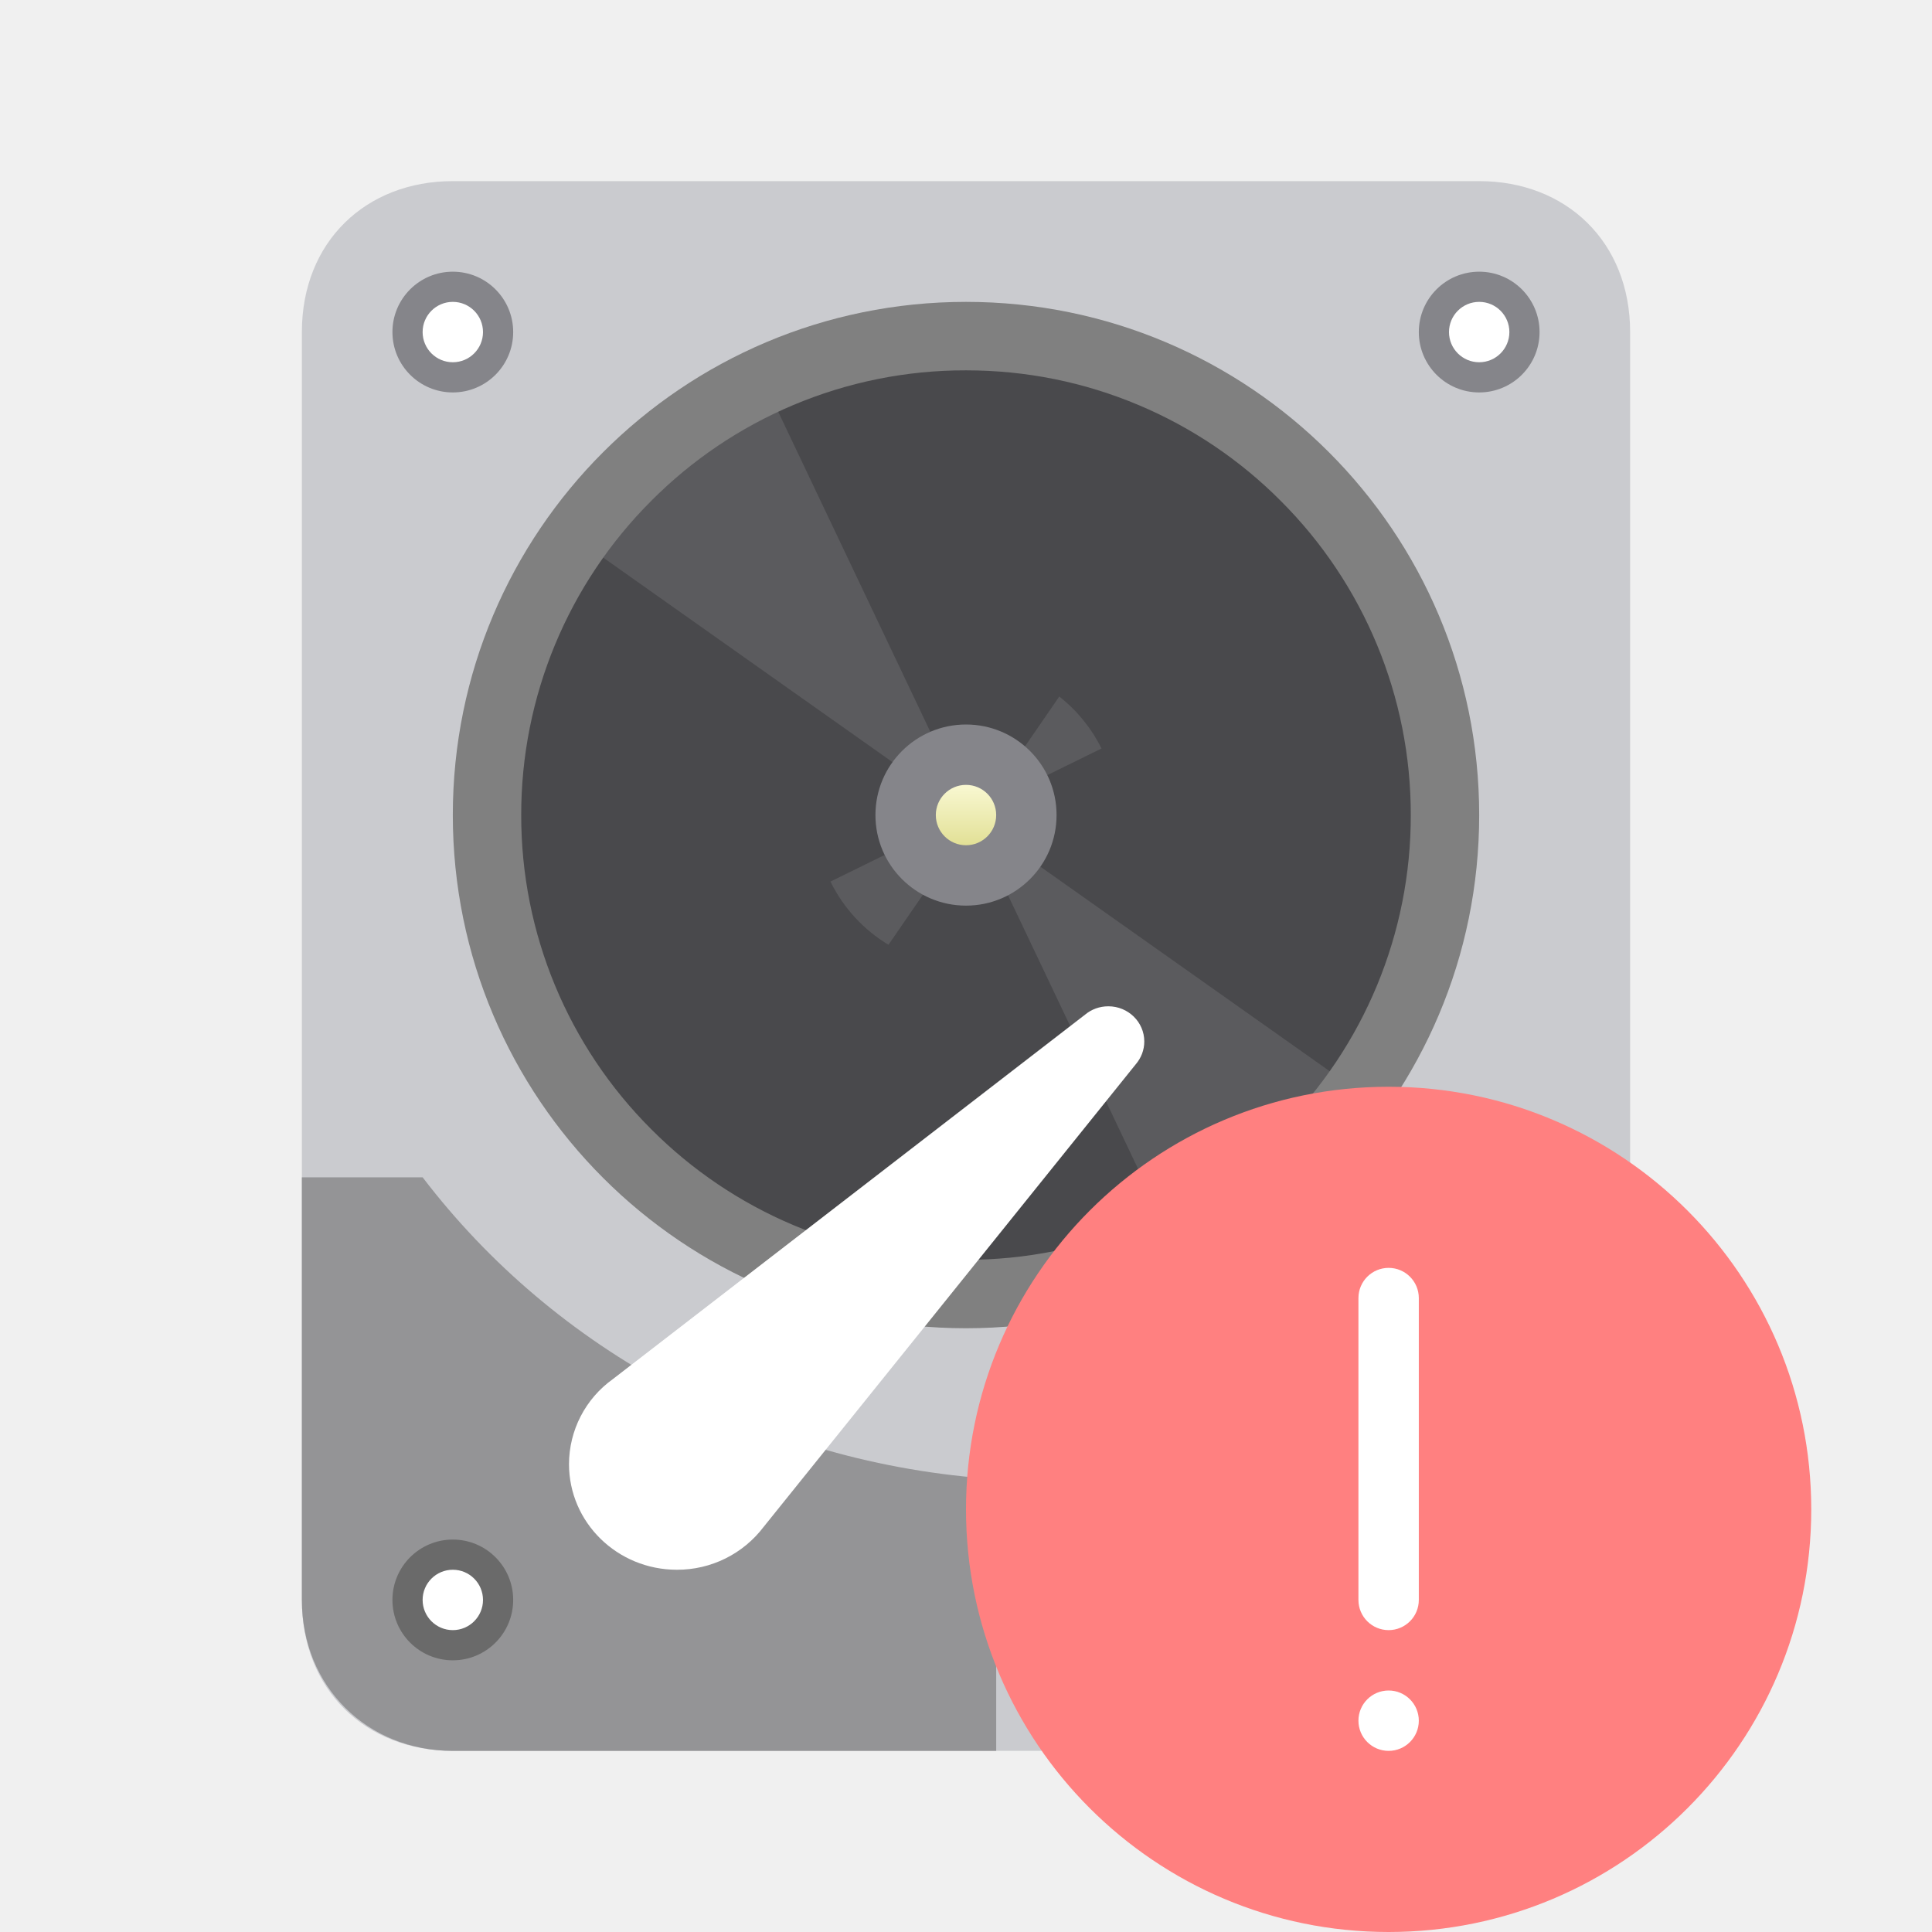
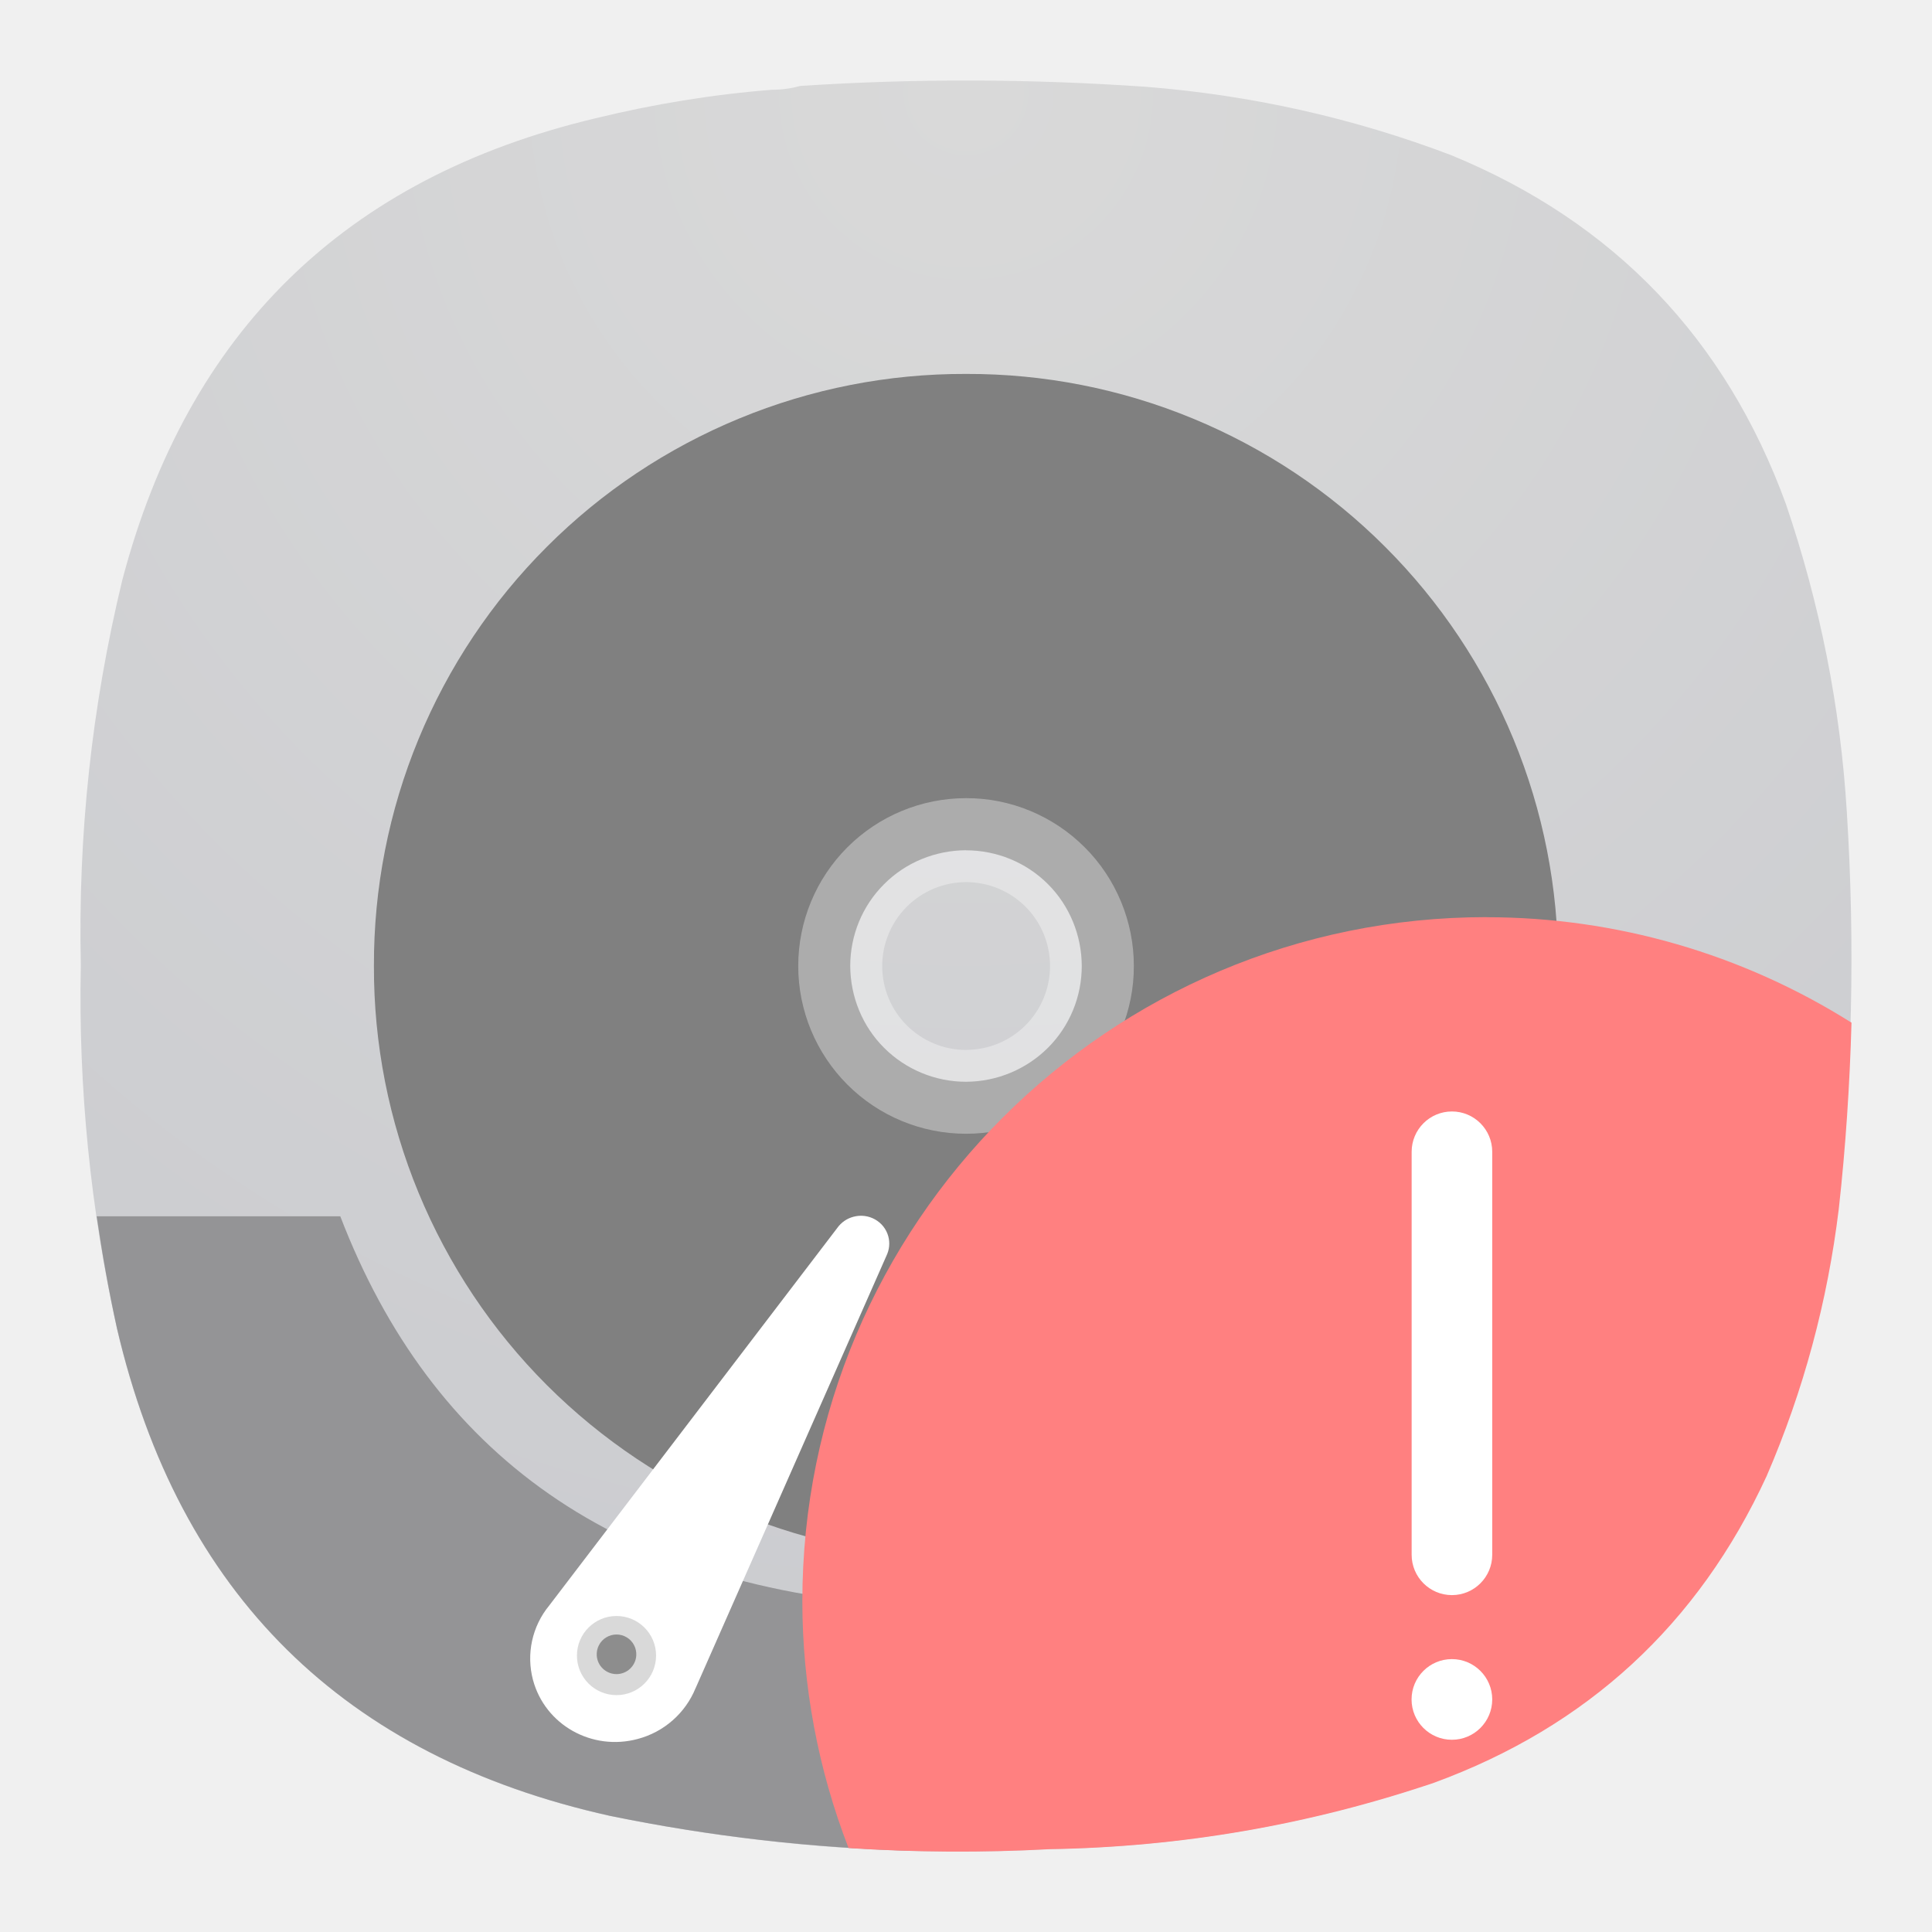
- <svg xmlns="http://www.w3.org/2000/svg" xmlns:xlink="http://www.w3.org/1999/xlink" width="64" height="64">
-   <defs>
+ <svg xmlns="http://www.w3.org/2000/svg" xmlns:xlink="http://www.w3.org/1999/xlink" width="24" height="24" version="1.1" id="svg65124" xml:space="preserve">
+   <defs id="defs65066">
    <linearGradient id="a">
-       <stop offset="0" />
-       <stop stop-color="#313131" offset="1" />
+       <stop offset="0" id="stop65056" />
+       <stop stop-color="#313131" offset="1" id="stop65058" />
    </linearGradient>
-     <linearGradient id="b" x1="5" x2="5" y1="6" y2="4" gradientTransform="translate(27 22)" gradientUnits="userSpaceOnUse">
-       <stop stop-color="#E2E096" offset="0" />
-       <stop stop-color="#F9F8D2" offset="1" />
+     <linearGradient id="b" x1="5" x2="5" y1="6" y2="4" gradientTransform="translate(67,22)" gradientUnits="userSpaceOnUse">
+       <stop stop-color="#E2E096" offset="0" id="stop65061" />
+       <stop stop-color="#F9F8D2" offset="1" id="stop65063" />
    </linearGradient>
+     <radialGradient fx="0" fy="0" cx="0" cy="0" r="1" gradientUnits="userSpaceOnUse" gradientTransform="matrix(0,22,-22,0,11.99954,0.9999633)" spreadMethod="pad" id="radialGradient12763-3">
+       <stop style="stop-color:#d9d9d9;stop-opacity:1;" offset="0" id="stop12759-6" />
+       <stop style="stop-color:#cacbcf;stop-opacity:1;" offset="1" id="stop12761-7" />
+     </radialGradient>
+     <linearGradient id="a-8">
+       <stop offset="0" id="stop26479" />
+       <stop stop-opacity="0" offset="1" id="stop26481" />
+     </linearGradient>
+     <radialGradient fx="0" fy="0" cx="0" cy="0" r="1" gradientUnits="userSpaceOnUse" gradientTransform="matrix(0,16.5,-16.5,0,8.999998,0.749999)" spreadMethod="pad" id="radialGradient12763-3-8">
+       <stop style="stop-opacity:1;stop-color:#a4a4a4" offset="0" id="stop12759-6-4" />
+       <stop style="stop-opacity:1;stop-color:#626262" offset="1" id="stop12761-7-3" />
+     </radialGradient>
+     <radialGradient fx="0" fy="0" cx="0" cy="0" r="1" gradientUnits="userSpaceOnUse" gradientTransform="matrix(0,16.5,-16.5,0,8.999998,0.749999)" spreadMethod="pad" id="radialGradient12763-3-4">
+       <stop style="stop-opacity:1;stop-color:#a4a4a4" offset="0" id="stop12759-6-3" />
+       <stop style="stop-opacity:1;stop-color:#626262" offset="1" id="stop12761-7-0" />
+     </radialGradient>
+     <radialGradient id="paint0_radial_2_164" cx="0" cy="0" r="1" gradientUnits="userSpaceOnUse" gradientTransform="matrix(0,22,-22,0,12,1.00004)">
+       <stop stop-color="#C5FFFE" id="stop64008" />
+       <stop offset="1" stop-color="#00FFFF" id="stop64010" />
+     </radialGradient>
+     <radialGradient id="paint1_radial_2_164" cx="0" cy="0" r="1" gradientUnits="userSpaceOnUse" gradientTransform="matrix(3.8397244e-5,22,-22,3.8397244e-5,12,1)">
+       <stop stop-color="#58C6E3" id="stop64013" />
+       <stop offset="1" stop-color="#034DB0" id="stop64015" />
+     </radialGradient>
  </defs>
-   <path d="M54 53c0 2.991-2.121 5-5 5H15c-2.878 0-5-2.009-5-5V11c0-2.991 2.122-5 5-5h34c2.878 0 5 2.009 5 5z" fill="#cacbcf" />
-   <path d="M51 11a2 2 0 1 1-4 0 2 2 0 0 1 4 0z" fill="#85858a" />
-   <path d="M50 11a1 1 0 1 0-2 0 1 1 0 0 0 2 0z" fill="#fff" />
-   <path d="M17 11a2 2 0 1 1-4 0 2 2 0 0 1 4 0z" fill="#85858a" />
-   <path d="M16 11a1 1 0 1 0-2 0 1 1 0 0 0 2 0z" fill="#fff" />
-   <path d="M14 39h-4v14c0 2.873 2.169 5 5 5h18v-9c-7.752-.5-14.611-4.25-19-10z" fill="#949496" />
-   <path d="M48 27.122C48 35.837 40.837 43 32 43s-16-7.163-16-15.878C16 18.164 23.163 11 32 11s16 7.164 16 16.122" fill="#49494c" fill-rule="evenodd" />
-   <path d="M18.292 17.277 25 12l14.387 30.27 6.486-5.495Z" fill="#fff" fill-rule="evenodd" opacity=".1" />
-   <use transform="translate(27 22)" width="100%" height="100%" fill="#1a1a1a" fill-rule="evenodd" xlink:href="#a" />
-   <path d="M29.432 31.297a5.023 5.023 0 0 1-1.922-2.094l8.979-4.408a5.02 5.02 0 0 0-1.399-1.722l-5.657 8.223z" fill="#fff" fill-rule="evenodd" opacity=".1" />
-   <path d="M32 30a3 3 0 1 1 0-6 3 3 0 0 1 0 6z" fill="#85858a" fill-rule="evenodd" />
-   <path d="M33 27a1 1 0 1 1-2 0 1 1 0 0 1 2 0" fill="url(#b)" fill-rule="evenodd" />
-   <path d="M32 10c-9.388 0-17 7.61-17 17 0 9.388 7.612 17 17 17s17-7.612 17-17c0-9.39-7.612-17-17-17zm10.417 27.418a14.714 14.714 0 0 1-4.683 3.159A14.646 14.646 0 0 1 32 41.732c-1.99 0-3.92-.388-5.734-1.155a14.714 14.714 0 0 1-4.683-3.16A14.67 14.67 0 0 1 17.266 27a14.676 14.676 0 0 1 4.316-10.417 14.658 14.658 0 0 1 4.684-3.16A14.632 14.632 0 0 1 32 12.268c1.99 0 3.92.39 5.734 1.157a14.655 14.655 0 0 1 4.683 3.158A14.676 14.676 0 0 1 46.734 27a14.673 14.673 0 0 1-4.316 10.418z" fill="gray" />
-   <path d="m25.298 50.578 12.326-15.323c.176-.205.282-.468.282-.755 0-.643-.533-1.165-1.191-1.165-.293 0-.562.102-.77.276L20.301 45.685a3.47 3.47 0 0 0-1.452 2.815c0 1.935 1.6 3.5 3.574 3.5a3.59 3.59 0 0 0 2.875-1.422z" fill="#fff" />
-   <g transform="matrix(-1 0 0 1 44.75 49.25)" fill="#949496" fill-rule="evenodd">
-     <rect width="1" height="7" rx=".5" />
-     <rect x="2" width="1" height="7" rx=".5" />
-     <rect x="4" width="1" height="7" rx=".5" />
-     <rect x="6" width="1" height="7" rx=".5" />
-     <rect x="8" width="1" height="7" rx=".5" />
-   </g>
-   <path d="M51 53a2 2 0 1 1-4 0 2 2 0 0 1 4 0z" fill="#85858a" />
-   <path d="M50 53a1 1 0 1 0-2 0 1 1 0 0 0 2 0z" fill="#fff" />
-   <path d="M17 53a2 2 0 1 1-4 0 2 2 0 0 1 4 0z" fill="#6a6a6a" />
-   <path d="M16 53a1 1 0 1 0-2 0 1 1 0 0 0 2 0z" fill="#fff" />
-   <g transform="translate(-2 2)" stroke-linecap="square">
-     <circle cx="48" cy="48" r="14" fill="#ff8080" style="paint-order:stroke fill markers" />
-     <rect x="47" y="40" width="2" height="12" rx="1" ry="1" fill="#fff" style="paint-order:stroke fill markers" />
-     <circle cx="48" cy="55" r="1" fill="#fff" style="paint-order:stroke fill markers" />
-   </g>
+   <use transform="translate(27,22)" width="100%" height="100%" fill="#1a1a1a" fill-rule="evenodd" xlink:href="#a" id="use65084" />
+   <path d="m 9.593,1.115 c 0.12,0 0.235,-0.016 0.344,-0.047 1.437,-0.095 2.875,-0.089 4.308,0.011 1.301,0.104 2.561,0.385 3.781,0.848 2.025,0.833 3.411,2.281 4.161,4.339 0.421,1.24 0.676,2.516 0.755,3.823 0.104,1.647 0.068,3.287 -0.115,4.928 -0.14,1.151 -0.437,2.255 -0.896,3.317 -0.849,1.844 -2.229,3.115 -4.135,3.812 -1.543,0.521 -3.131,0.797 -4.767,0.824 -1.833,0.099 -3.651,-0.043 -5.452,-0.412 -3.308,-0.735 -5.355,-2.755 -6.125,-6.057 -0.328,-1.484 -0.48,-2.989 -0.448,-4.511 -0.036,-1.62 0.135,-3.213 0.516,-4.787 0.812,-3.083 2.771,-4.995 5.875,-5.733 0.724,-0.177 1.459,-0.297 2.197,-0.355 z" style="fill:url(#radialGradient12763-3);fill-rule:evenodd;stroke:none;stroke-width:1.333" id="path12765-6" />
+   <path id="path8363" style="fill:#808080;fill-opacity:1;stroke-width:0.919" d="M 12,4.645 C 11.033,4.642 10.075,4.83 9.182,5.199 8.288,5.568 7.476,6.109 6.793,6.793 6.109,7.476 5.568,8.288 5.199,9.182 4.83,10.075 4.642,11.033 4.645,12 c -0.003,0.967 0.186,1.925 0.555,2.818 0.369,0.893 0.91,1.705 1.594,2.389 0.684,0.683 1.495,1.225 2.389,1.594 0.894,0.369 1.852,0.557 2.818,0.555 0.967,0.003 1.925,-0.186 2.818,-0.555 0.893,-0.369 1.705,-0.91 2.389,-1.594 0.683,-0.683 1.225,-1.495 1.594,-2.389 C 19.17,13.925 19.358,12.967 19.355,12 19.358,11.033 19.17,10.075 18.801,9.182 18.432,8.288 17.891,7.476 17.207,6.793 16.524,6.109 15.712,5.568 14.818,5.199 13.925,4.83 12.967,4.642 12,4.645 Z m 0,5.918 c 0.381,-9e-5 0.748,0.15 1.018,0.42 C 13.287,11.252 13.437,11.619 13.438,12 c 7.2e-5,0.381 -0.15,0.746 -0.42,1.016 C 12.748,13.285 12.381,13.437 12,13.438 c -0.189,3.6e-5 -0.374,-0.037 -0.549,-0.109 -0.174,-0.072 -0.333,-0.177 -0.467,-0.311 -0.134,-0.133 -0.24,-0.292 -0.312,-0.467 C 10.6,12.376 10.563,12.189 10.562,12 c -4.3e-5,-0.189 0.037,-0.376 0.109,-0.551 0.072,-0.174 0.177,-0.331 0.311,-0.465 0.133,-0.134 0.292,-0.24 0.467,-0.312 C 11.624,10.6 11.811,10.563 12,10.562 Z" />
+   <path opacity="0.35" d="m 12.001,14.084 c 0.274,-6.7e-5 0.545,-0.054 0.798,-0.159 0.253,-0.105 0.483,-0.258 0.676,-0.452 0.194,-0.194 0.347,-0.423 0.452,-0.676 0.105,-0.253 0.159,-0.524 0.158,-0.798 -6.8e-5,-0.274 -0.054,-0.545 -0.159,-0.798 -0.105,-0.253 -0.258,-0.483 -0.452,-0.676 -0.194,-0.194 -0.423,-0.347 -0.676,-0.452 -0.253,-0.105 -0.524,-0.159 -0.798,-0.158 -0.553,1.56e-4 -1.083,0.22 -1.474,0.611 -0.391,0.391 -0.61,0.921 -0.61,1.474 1.57e-4,0.553 0.22,1.083 0.611,1.474 0.391,0.391 0.921,0.61 1.474,0.61 z m 0,-1.041 c -0.137,-6.2e-5 -0.272,-0.027 -0.399,-0.08 -0.126,-0.052 -0.241,-0.129 -0.338,-0.226 -0.097,-0.097 -0.174,-0.212 -0.226,-0.338 -0.052,-0.126 -0.079,-0.262 -0.079,-0.399 5.3e-5,-0.137 0.027,-0.272 0.08,-0.399 0.052,-0.126 0.129,-0.241 0.226,-0.338 0.097,-0.097 0.212,-0.173 0.338,-0.226 0.127,-0.052 0.262,-0.079 0.399,-0.079 0.276,0 0.542,0.11 0.737,0.305 0.195,0.195 0.305,0.461 0.305,0.737 0,0.276 -0.11,0.542 -0.305,0.737 -0.195,0.195 -0.461,0.305 -0.737,0.305 z" fill="#ffffff" id="path8365" style="stroke-width:0.521" />
+   <path id="path29009" style="fill:#949496;fill-opacity:1;stroke-width:0.466" d="m 1.201,15.109 c 0.068,0.465 0.15,0.929 0.252,1.391 0.771,3.303 2.817,5.322 6.125,6.057 1.247,0.256 2.503,0.4 3.766,0.434 V 19.953 C 7.643,19.754 5.358,18.051 4.227,15.109 Z" />
+   <path d="m 8.641,20.971 2.371,-5.372 c 0.035,-0.073 0.045,-0.157 0.023,-0.24 -0.05,-0.185 -0.244,-0.295 -0.433,-0.244 a 0.357,0.357 0 0 0 -0.201,0.139 l -3.579,4.691 a 1.036,1.036 0 0 0 -0.201,0.924 c 0.15,0.558 0.732,0.886 1.301,0.733 a 1.072,1.072 0 0 0 0.719,-0.632 z" fill="#ffffff" id="path29011" style="stroke-width:0.246" />
+   <rect transform="scale(-1,1)" x="-14.785" y="20.074" width="0.246" height="1.72" rx="0.123" fill-rule="evenodd" opacity="0.15" id="rect29013" style="stroke-width:0.246" />
+   <rect transform="scale(-1,1)" x="-14.293" y="20.074" width="0.246" height="1.72" rx="0.123" fill-rule="evenodd" opacity="0.15" id="rect29015" style="stroke-width:0.246" />
+   <rect transform="scale(-1,1)" x="-13.802" y="20.074" width="0.246" height="1.72" rx="0.123" fill-rule="evenodd" opacity="0.15" id="rect29017" style="stroke-width:0.246" />
+   <rect transform="scale(-1,1)" x="-13.31" y="20.074" width="0.246" height="1.72" rx="0.123" fill-rule="evenodd" opacity="0.15" id="rect29019" style="stroke-width:0.246" />
+   <rect transform="scale(-1,1)" x="-12.819" y="20.074" width="0.246" height="1.72" rx="0.123" fill-rule="evenodd" opacity="0.15" id="rect29021" style="stroke-width:0.246" />
+   <path d="m 16.505,20.934 a 0.369,0.369 0 1 0 -0.737,0 0.369,0.369 0 0 0 0.737,0 z M 8.15,20.566 a 0.491,0.491 0 1 1 -0.983,0 0.491,0.491 0 0 1 0.983,0 z" opacity="0.15" id="path29023" style="stroke-width:0.246" />
+   <path d="m 7.904,20.566 a 0.246,0.246 0 1 0 -0.491,0 0.246,0.246 0 0 0 0.491,0 z" opacity="0.35" id="path29025" style="stroke-width:0.246" />
+   <use transform="matrix(1.6,0,0,1.6,-2.022883,31.60412)" width="100%" height="100%" fill="#ffffff" fill-rule="evenodd" opacity="0.5" xlink:href="#a-8" id="use26500" />
+   <path id="circle1009" style="fill:#ff8080;fill-opacity:1;stroke-width:2.008;paint-order:markers stroke fill" d="m 18.467,11.393 a 8.5,8.5 0 0 0 -8.5,8.5 8.5,8.5 0 0 0 0.574,3.064 c 0.831,0.054 1.664,0.059 2.502,0.014 1.636,-0.027 3.225,-0.303 4.768,-0.824 1.905,-0.697 3.285,-1.967 4.135,-3.811 0.459,-1.063 0.756,-2.168 0.896,-3.318 0.086,-0.772 0.136,-1.542 0.158,-2.314 a 8.5,8.5 0 0 0 -4.533,-1.31 z" />
+   <rect x="17.536" y="13.807" width="1.001" height="6.008" rx="0.501" ry="0.501" fill="#ffffff" style="stroke-width:0.501;stroke-linecap:square;paint-order:stroke fill markers" id="rect69074" />
+   <circle cx="18.036" cy="21.111" r="0.501" fill="#ffffff" style="stroke-width:0.501;stroke-linecap:square;paint-order:stroke fill markers" id="circle69076" />
</svg>
